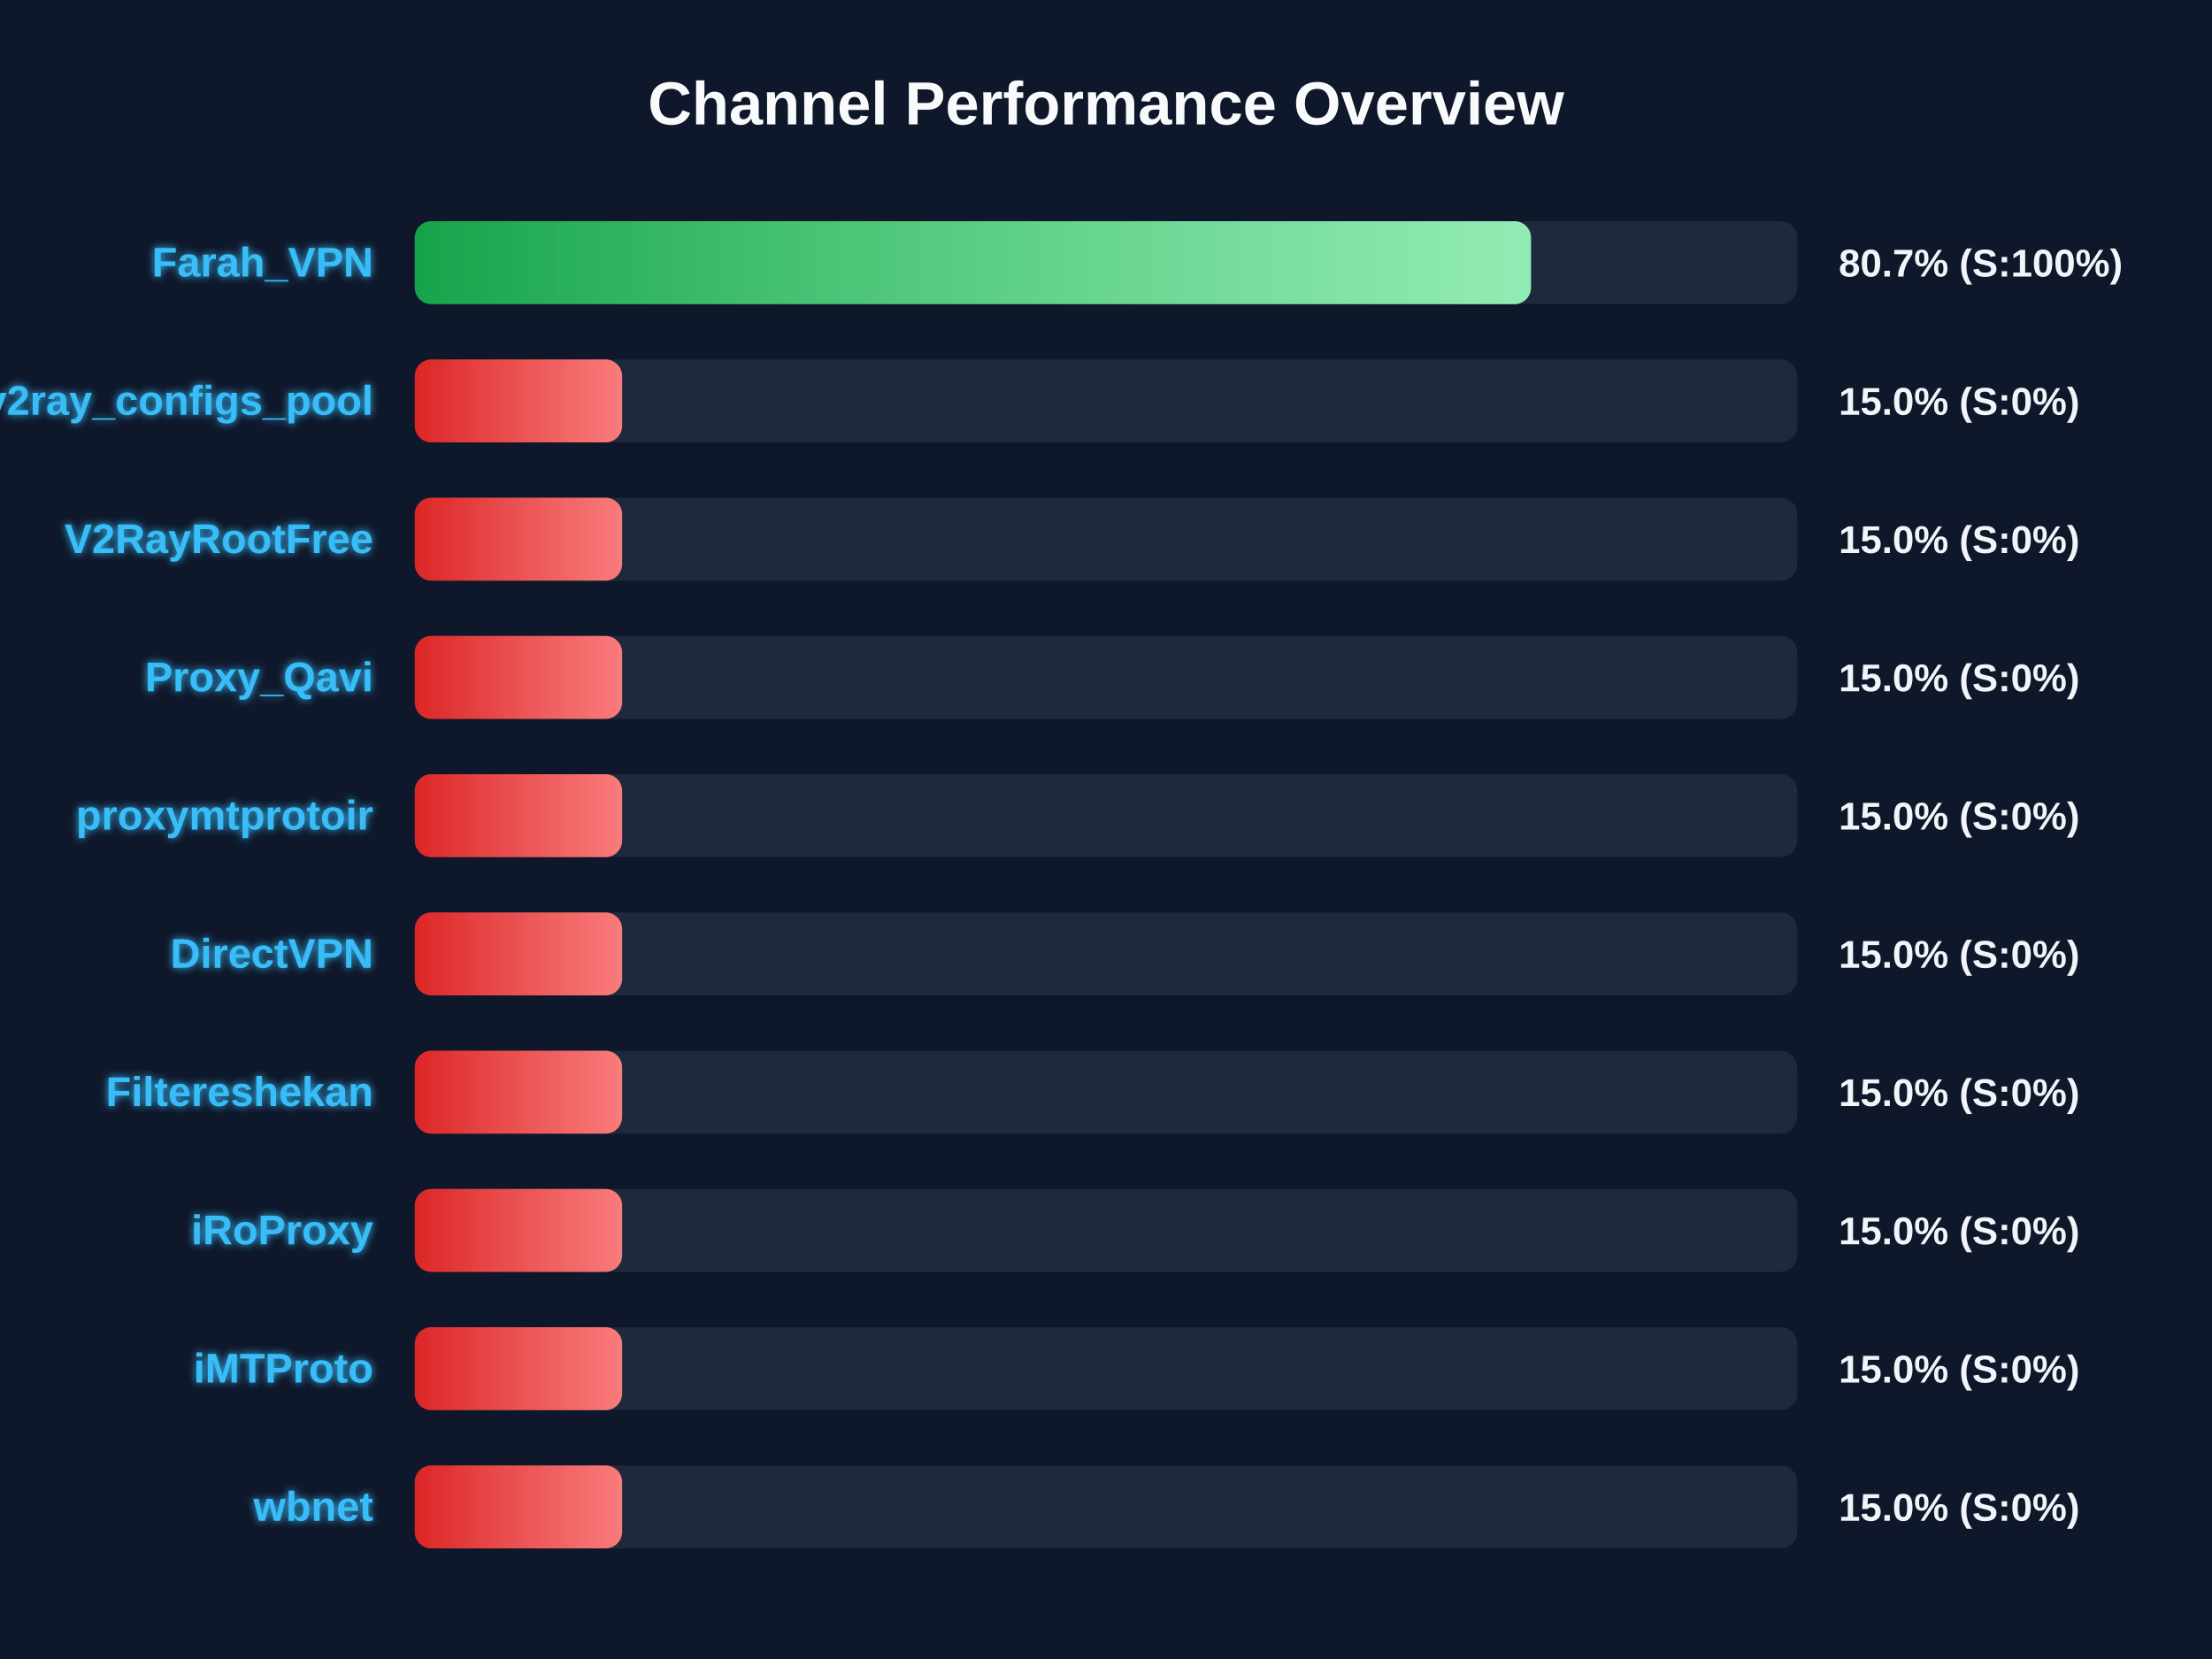
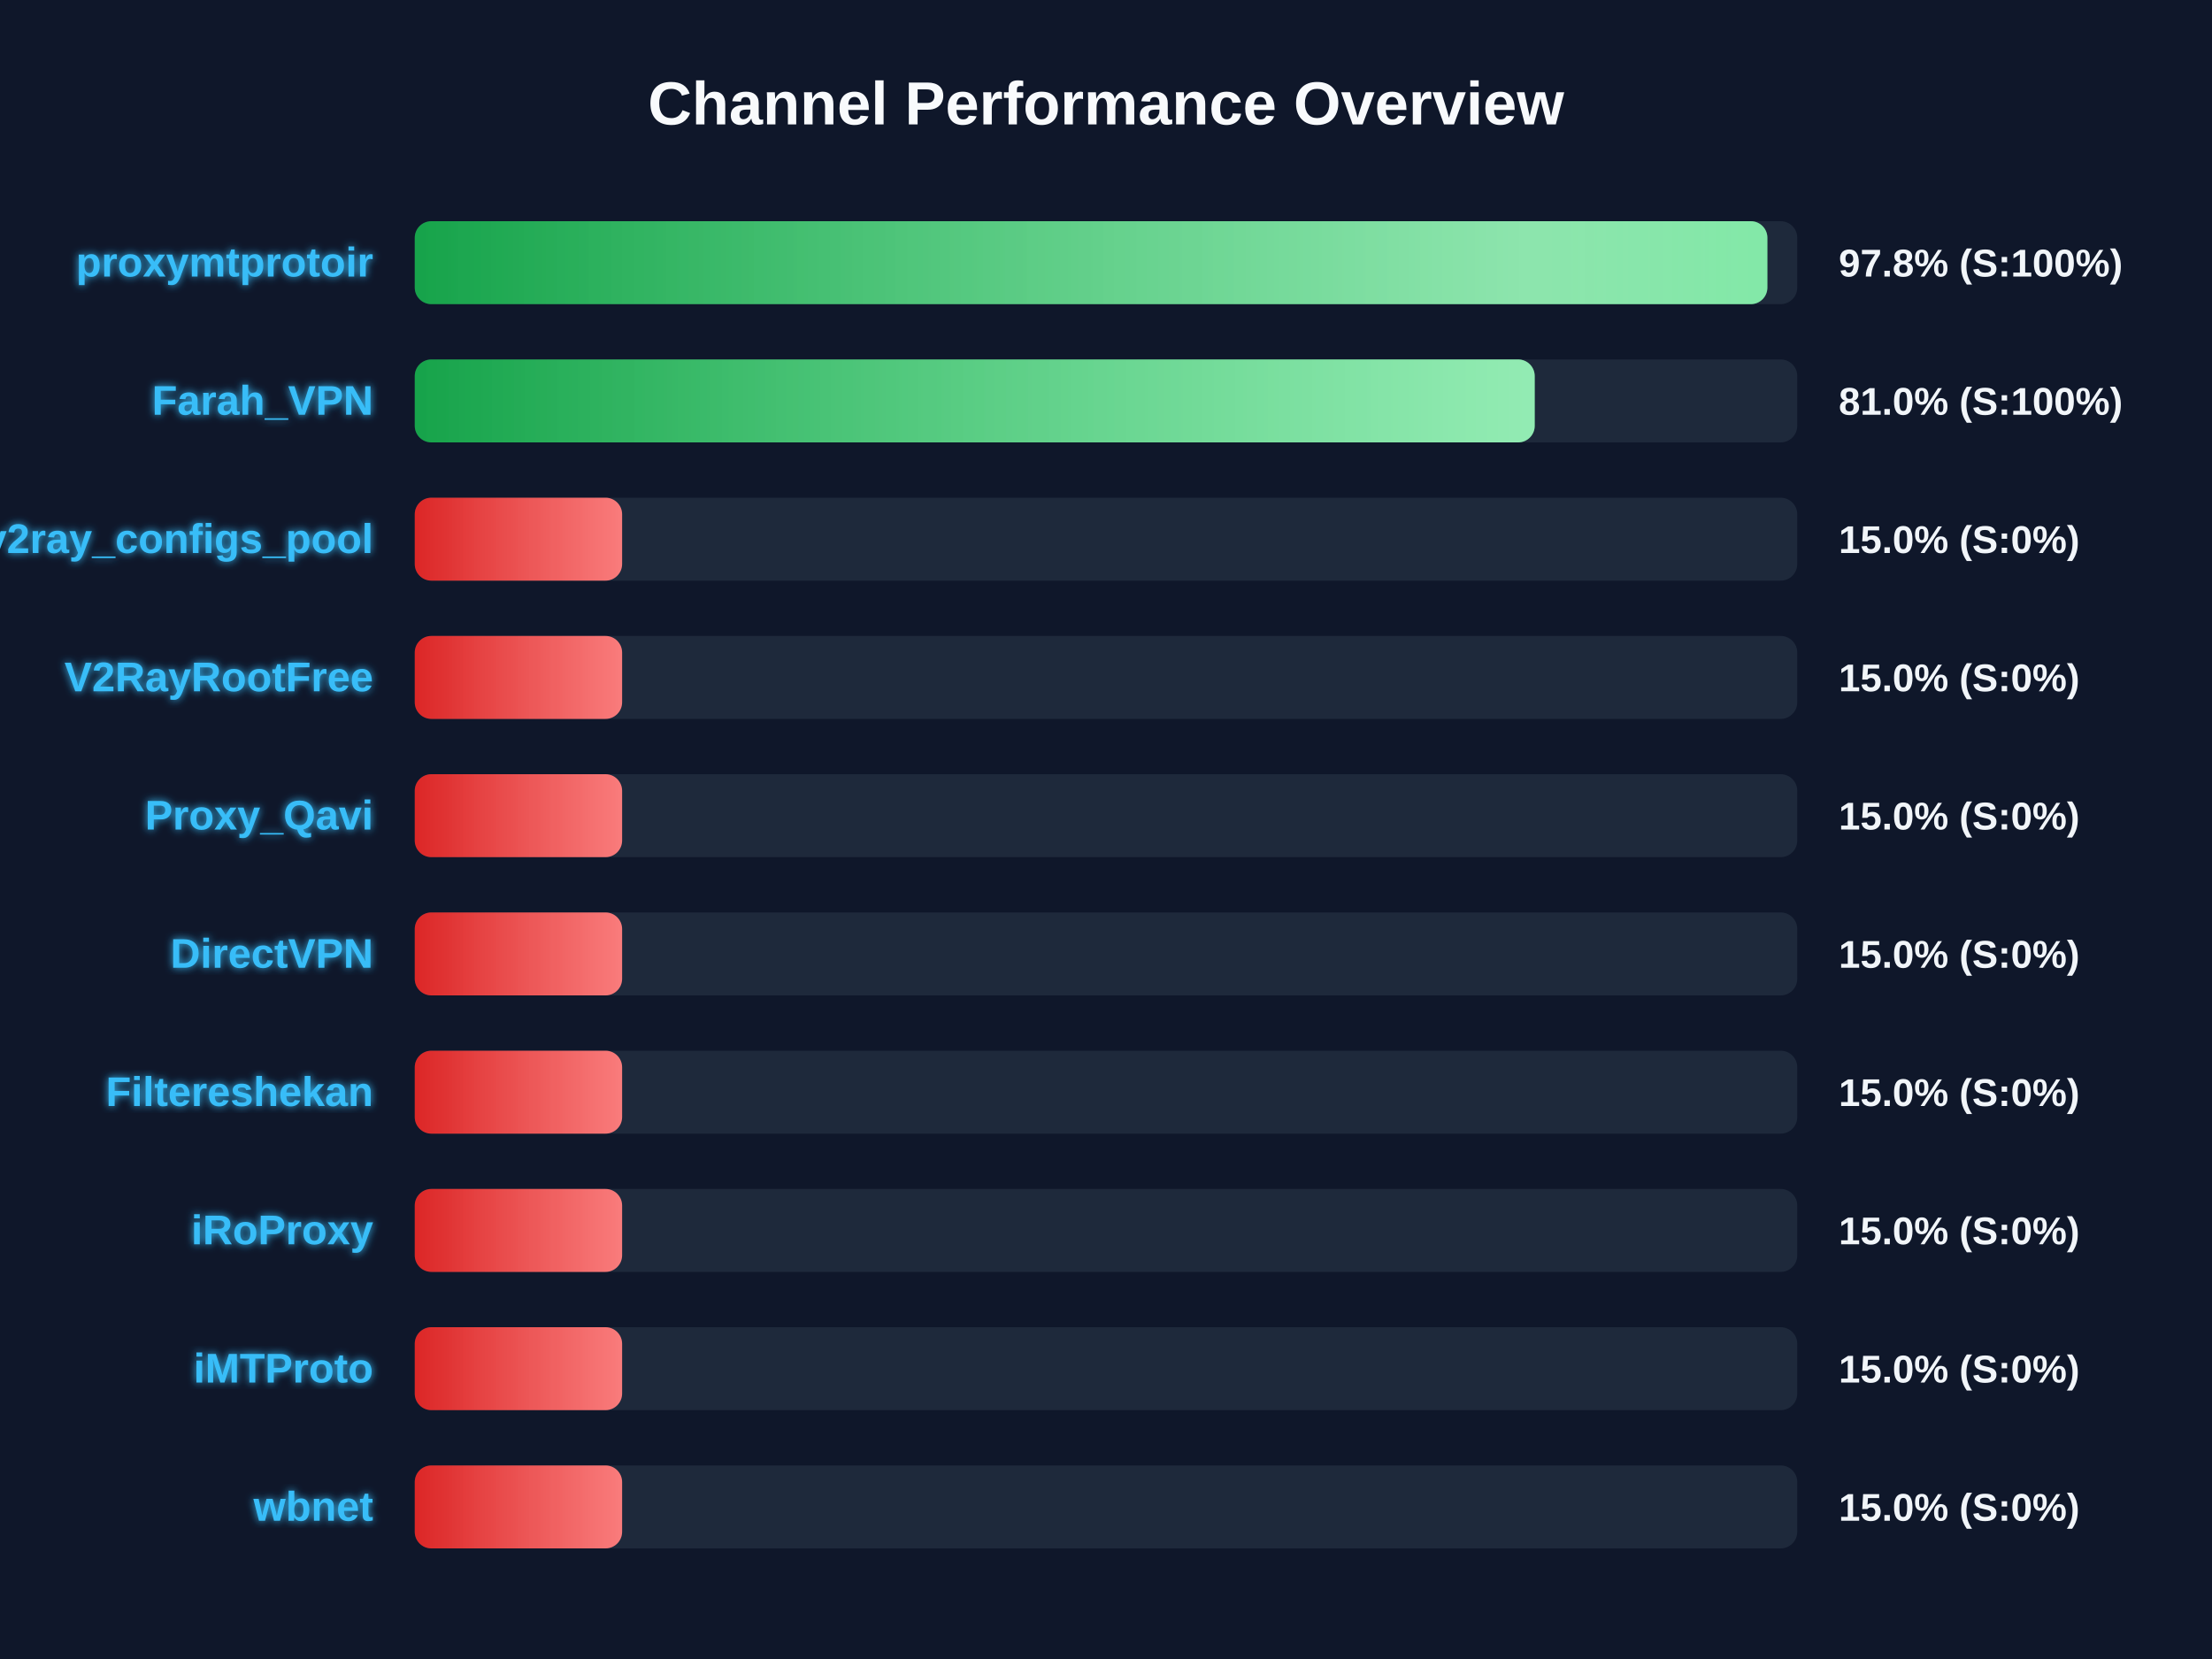
<svg xmlns="http://www.w3.org/2000/svg" width="800" height="600" version="1.1">
  <defs>
    <linearGradient id="grad-green" x1="0%" y1="0%" x2="100%" y2="0%">
      <stop offset="0%" stop-color="#16a34a" />
      <stop offset="100%" stop-color="#4ade80" />
    </linearGradient>
    <linearGradient id="grad-yellow" x1="0%" y1="0%" x2="100%" y2="0%">
      <stop offset="0%" stop-color="#ca8a04" />
      <stop offset="100%" stop-color="#fde047" />
    </linearGradient>
    <linearGradient id="grad-red" x1="0%" y1="0%" x2="100%" y2="0%">
      <stop offset="0%" stop-color="#dc2626" />
      <stop offset="100%" stop-color="#f87171" />
    </linearGradient>
    <linearGradient id="shimmer" x1="0%" y1="0%" x2="100%" y2="0%">
      <stop offset="0%" stop-color="rgba(255,255,255,0)" />
      <stop offset="50%" stop-color="rgba(255,255,255,0.4)" />
      <stop offset="100%" stop-color="rgba(255,255,255,0)" />
    </linearGradient>
    <filter id="glow" x="-20%" y="-20%" width="140%" height="140%">
      <feGaussianBlur stdDeviation="1.5" result="blur" />
      <feComposite in="SourceGraphic" in2="blur" operator="over" />
    </filter>
  </defs>
  <style>
        .bg-rect { fill: #0f172a; }
        .title { font: bold 22px 'Segoe UI', Arial, sans-serif; fill: #f8fafc; }
        .row { font: bold 15px 'Segoe UI', Arial, sans-serif; fill: #38bdf8; filter: url(#glow); }
        .score { font: bold 14px 'Segoe UI', Arial, sans-serif; fill: #f1f5f9; }
        @keyframes shimmer-anim {
            0% { transform: translateX(-100%); }
            100% { transform: translateX(200%); }
        }
        .shimmer-rect {
            animation: shimmer-anim 2.5s infinite linear;
        }
    </style>
  <rect width="100%" height="100%" class="bg-rect" />
  <text x="400" y="45" text-anchor="middle" class="title">Channel Performance Overview</text>
  <rect x="150" y="80" width="500" height="30" fill="#1e293b" rx="6" />
  <clipPath id="clip-0">
-     <rect x="150" y="80" width="403.7" height="30" rx="6" />
+     <rect x="150" y="80" width="489.2" height="30" rx="6" />
  </clipPath>
-   <rect x="150" y="80" width="403.7" height="30" fill="url(#grad-green)" rx="6" />
+   <rect x="150" y="80" width="489.2" height="30" fill="url(#grad-green)" rx="6" />
  <g clip-path="url(#clip-0)">
    <rect x="150" y="80" width="100%" height="30" fill="url(#shimmer)" class="shimmer-rect" />
  </g>
-   <text x="135" y="100" text-anchor="end" class="row">Farah_VPN</text>
-   <text x="665" y="100" text-anchor="start" class="score">80.7% (S:100%)</text>
+   <text x="135" y="100" text-anchor="end" class="row">proxymtprotoir</text>
+   <text x="665" y="100" text-anchor="start" class="score">97.8% (S:100%)</text>
  <rect x="150" y="130" width="500" height="30" fill="#1e293b" rx="6" />
  <clipPath id="clip-1">
-     <rect x="150" y="130" width="75.0" height="30" rx="6" />
+     <rect x="150" y="130" width="405.05" height="30" rx="6" />
  </clipPath>
-   <rect x="150" y="130" width="75.0" height="30" fill="url(#grad-red)" rx="6" />
+   <rect x="150" y="130" width="405.05" height="30" fill="url(#grad-green)" rx="6" />
  <g clip-path="url(#clip-1)">
    <rect x="150" y="130" width="100%" height="30" fill="url(#shimmer)" class="shimmer-rect" />
  </g>
-   <text x="135" y="150" text-anchor="end" class="row">v2ray_configs_pool</text>
-   <text x="665" y="150" text-anchor="start" class="score">15.0% (S:0%)</text>
+   <text x="135" y="150" text-anchor="end" class="row">Farah_VPN</text>
+   <text x="665" y="150" text-anchor="start" class="score">81.0% (S:100%)</text>
  <rect x="150" y="180" width="500" height="30" fill="#1e293b" rx="6" />
  <clipPath id="clip-2">
    <rect x="150" y="180" width="75.0" height="30" rx="6" />
  </clipPath>
  <rect x="150" y="180" width="75.0" height="30" fill="url(#grad-red)" rx="6" />
  <g clip-path="url(#clip-2)">
    <rect x="150" y="180" width="100%" height="30" fill="url(#shimmer)" class="shimmer-rect" />
  </g>
-   <text x="135" y="200" text-anchor="end" class="row">V2RayRootFree</text>
+   <text x="135" y="200" text-anchor="end" class="row">v2ray_configs_pool</text>
  <text x="665" y="200" text-anchor="start" class="score">15.0% (S:0%)</text>
  <rect x="150" y="230" width="500" height="30" fill="#1e293b" rx="6" />
  <clipPath id="clip-3">
    <rect x="150" y="230" width="75.0" height="30" rx="6" />
  </clipPath>
  <rect x="150" y="230" width="75.0" height="30" fill="url(#grad-red)" rx="6" />
  <g clip-path="url(#clip-3)">
    <rect x="150" y="230" width="100%" height="30" fill="url(#shimmer)" class="shimmer-rect" />
  </g>
-   <text x="135" y="250" text-anchor="end" class="row">Proxy_Qavi</text>
+   <text x="135" y="250" text-anchor="end" class="row">V2RayRootFree</text>
  <text x="665" y="250" text-anchor="start" class="score">15.0% (S:0%)</text>
  <rect x="150" y="280" width="500" height="30" fill="#1e293b" rx="6" />
  <clipPath id="clip-4">
    <rect x="150" y="280" width="75.0" height="30" rx="6" />
  </clipPath>
  <rect x="150" y="280" width="75.0" height="30" fill="url(#grad-red)" rx="6" />
  <g clip-path="url(#clip-4)">
    <rect x="150" y="280" width="100%" height="30" fill="url(#shimmer)" class="shimmer-rect" />
  </g>
-   <text x="135" y="300" text-anchor="end" class="row">proxymtprotoir</text>
+   <text x="135" y="300" text-anchor="end" class="row">Proxy_Qavi</text>
  <text x="665" y="300" text-anchor="start" class="score">15.0% (S:0%)</text>
  <rect x="150" y="330" width="500" height="30" fill="#1e293b" rx="6" />
  <clipPath id="clip-5">
    <rect x="150" y="330" width="75.0" height="30" rx="6" />
  </clipPath>
  <rect x="150" y="330" width="75.0" height="30" fill="url(#grad-red)" rx="6" />
  <g clip-path="url(#clip-5)">
    <rect x="150" y="330" width="100%" height="30" fill="url(#shimmer)" class="shimmer-rect" />
  </g>
  <text x="135" y="350" text-anchor="end" class="row">DirectVPN</text>
  <text x="665" y="350" text-anchor="start" class="score">15.0% (S:0%)</text>
  <rect x="150" y="380" width="500" height="30" fill="#1e293b" rx="6" />
  <clipPath id="clip-6">
    <rect x="150" y="380" width="75.0" height="30" rx="6" />
  </clipPath>
  <rect x="150" y="380" width="75.0" height="30" fill="url(#grad-red)" rx="6" />
  <g clip-path="url(#clip-6)">
    <rect x="150" y="380" width="100%" height="30" fill="url(#shimmer)" class="shimmer-rect" />
  </g>
  <text x="135" y="400" text-anchor="end" class="row">Filtereshekan</text>
  <text x="665" y="400" text-anchor="start" class="score">15.0% (S:0%)</text>
  <rect x="150" y="430" width="500" height="30" fill="#1e293b" rx="6" />
  <clipPath id="clip-7">
    <rect x="150" y="430" width="75.0" height="30" rx="6" />
  </clipPath>
  <rect x="150" y="430" width="75.0" height="30" fill="url(#grad-red)" rx="6" />
  <g clip-path="url(#clip-7)">
    <rect x="150" y="430" width="100%" height="30" fill="url(#shimmer)" class="shimmer-rect" />
  </g>
  <text x="135" y="450" text-anchor="end" class="row">iRoProxy</text>
  <text x="665" y="450" text-anchor="start" class="score">15.0% (S:0%)</text>
  <rect x="150" y="480" width="500" height="30" fill="#1e293b" rx="6" />
  <clipPath id="clip-8">
    <rect x="150" y="480" width="75.0" height="30" rx="6" />
  </clipPath>
  <rect x="150" y="480" width="75.0" height="30" fill="url(#grad-red)" rx="6" />
  <g clip-path="url(#clip-8)">
    <rect x="150" y="480" width="100%" height="30" fill="url(#shimmer)" class="shimmer-rect" />
  </g>
  <text x="135" y="500" text-anchor="end" class="row">iMTProto</text>
  <text x="665" y="500" text-anchor="start" class="score">15.0% (S:0%)</text>
  <rect x="150" y="530" width="500" height="30" fill="#1e293b" rx="6" />
  <clipPath id="clip-9">
    <rect x="150" y="530" width="75.0" height="30" rx="6" />
  </clipPath>
  <rect x="150" y="530" width="75.0" height="30" fill="url(#grad-red)" rx="6" />
  <g clip-path="url(#clip-9)">
    <rect x="150" y="530" width="100%" height="30" fill="url(#shimmer)" class="shimmer-rect" />
  </g>
  <text x="135" y="550" text-anchor="end" class="row">wbnet</text>
  <text x="665" y="550" text-anchor="start" class="score">15.0% (S:0%)</text>
</svg>
